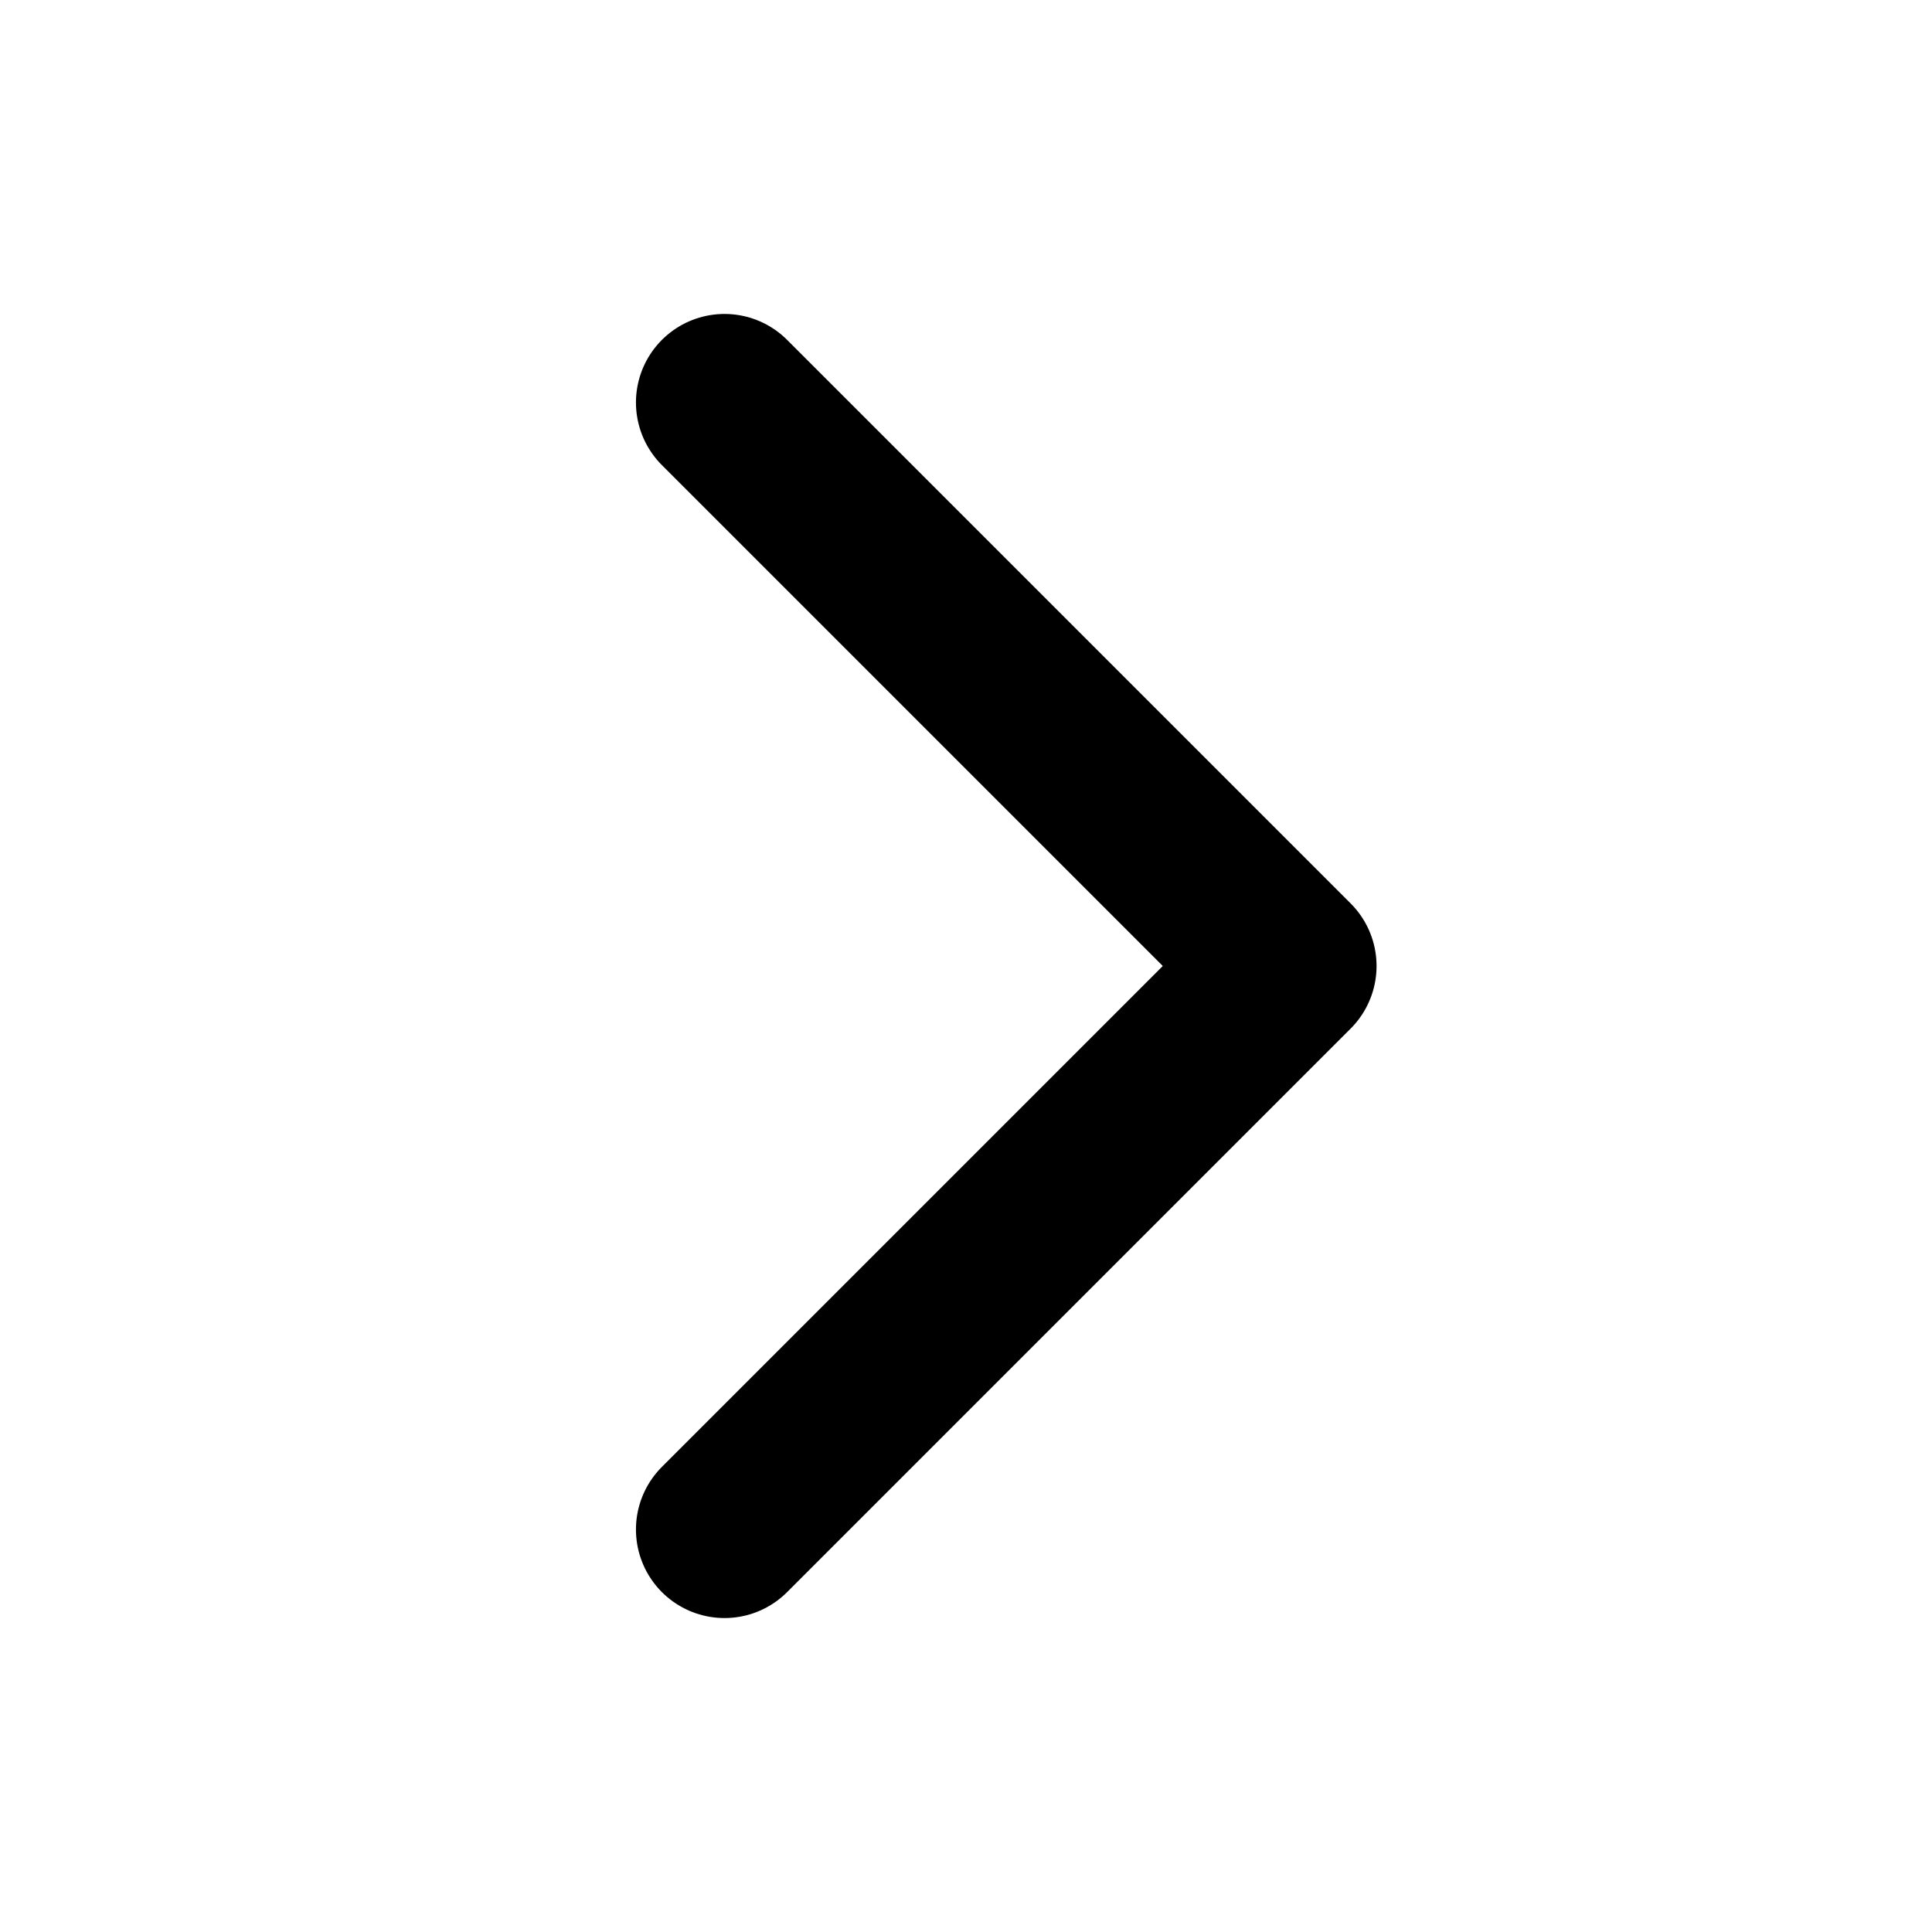
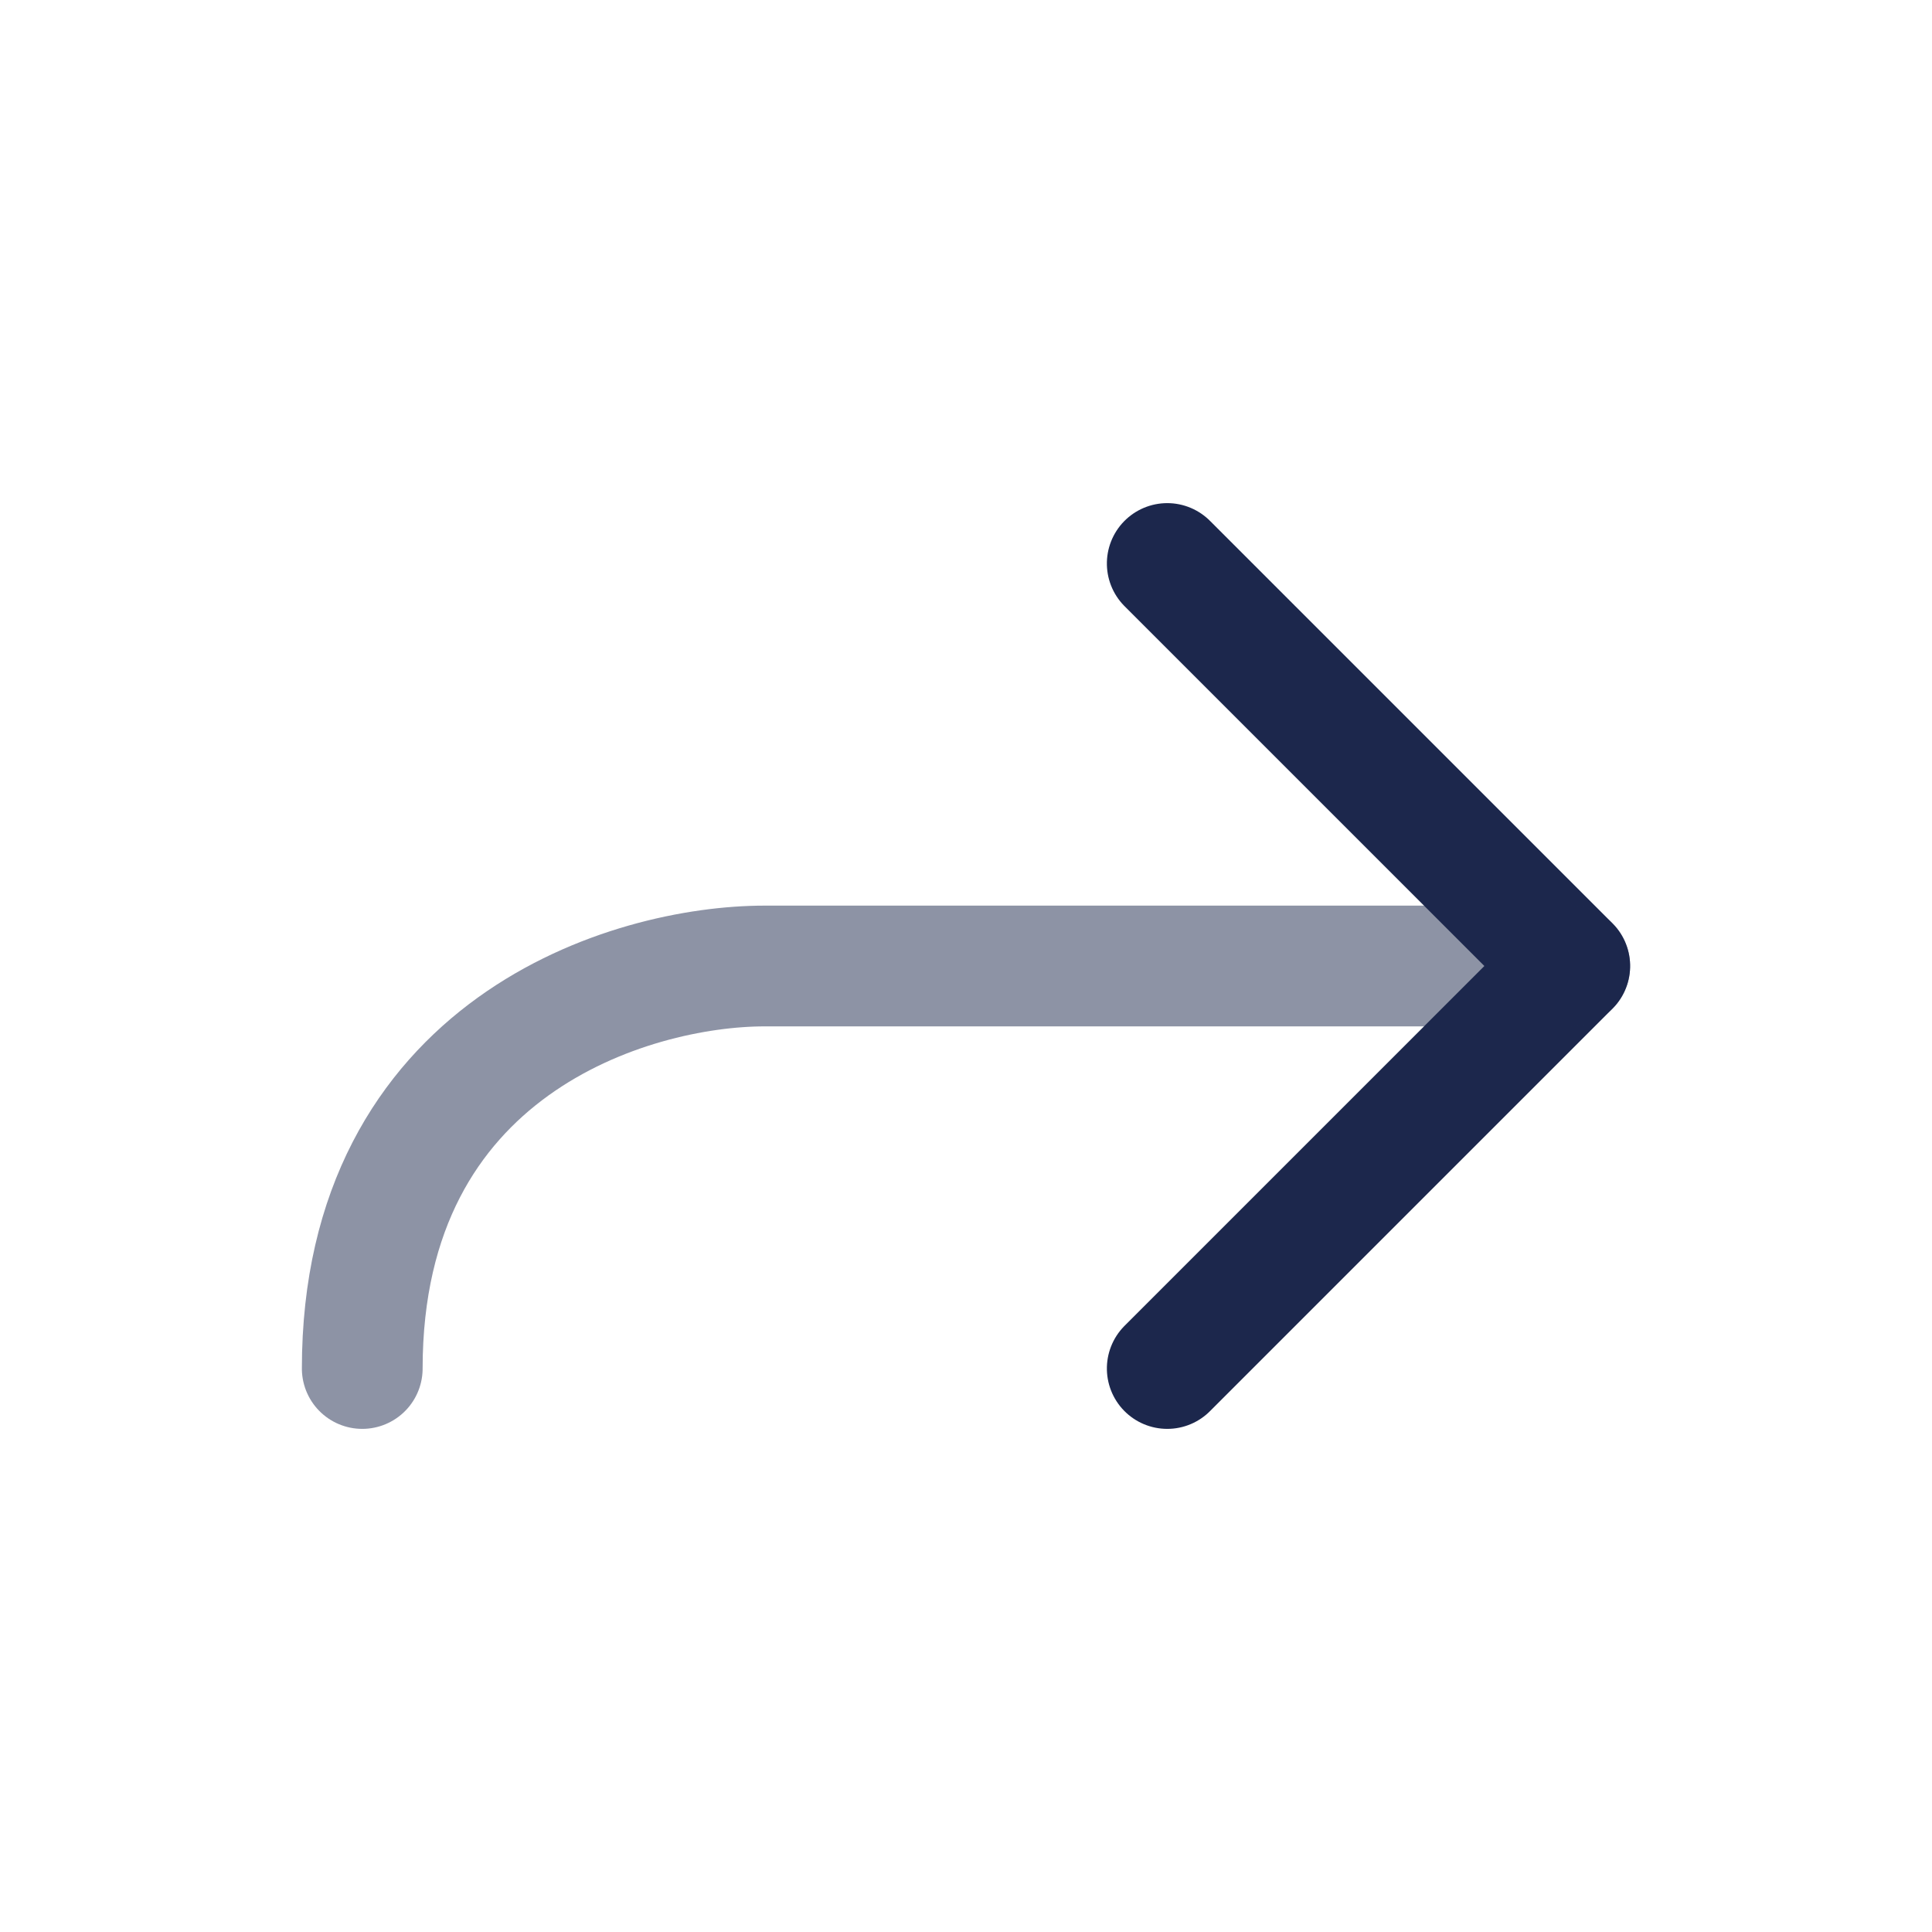
- <svg xmlns="http://www.w3.org/2000/svg" viewBox="0 0 24 24" fill="none" stroke="#000" stroke-width="2.2" stroke-linecap="round" stroke-linejoin="round">
-   <path d="M9 5l7 7-7 7" />
+ <svg xmlns="http://www.w3.org/2000/svg" viewBox="0 0 24 24" fill="none">
+   <g transform="rotate(270 12 12)">
+     <path d="M17 14.5L12 19.5L7 14.5" stroke="#1C274C" stroke-width="1.5" stroke-linecap="round" stroke-linejoin="round" />
+     <path opacity="0.5" d="M12 19.5C12 19.5 12 11.167 12 9.5C12 7.833 11 4.5 7 4.5" stroke="#1C274C" stroke-width="1.5" stroke-linecap="round" />
+   </g>
</svg>
